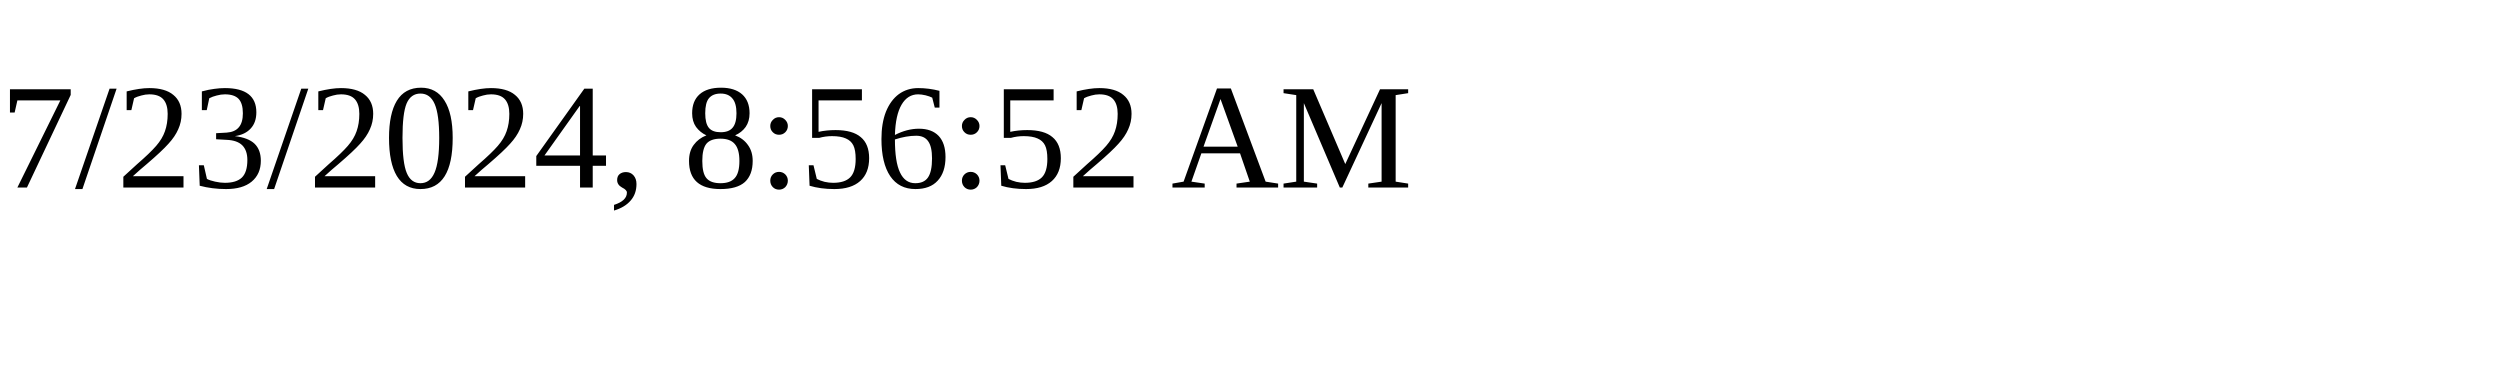
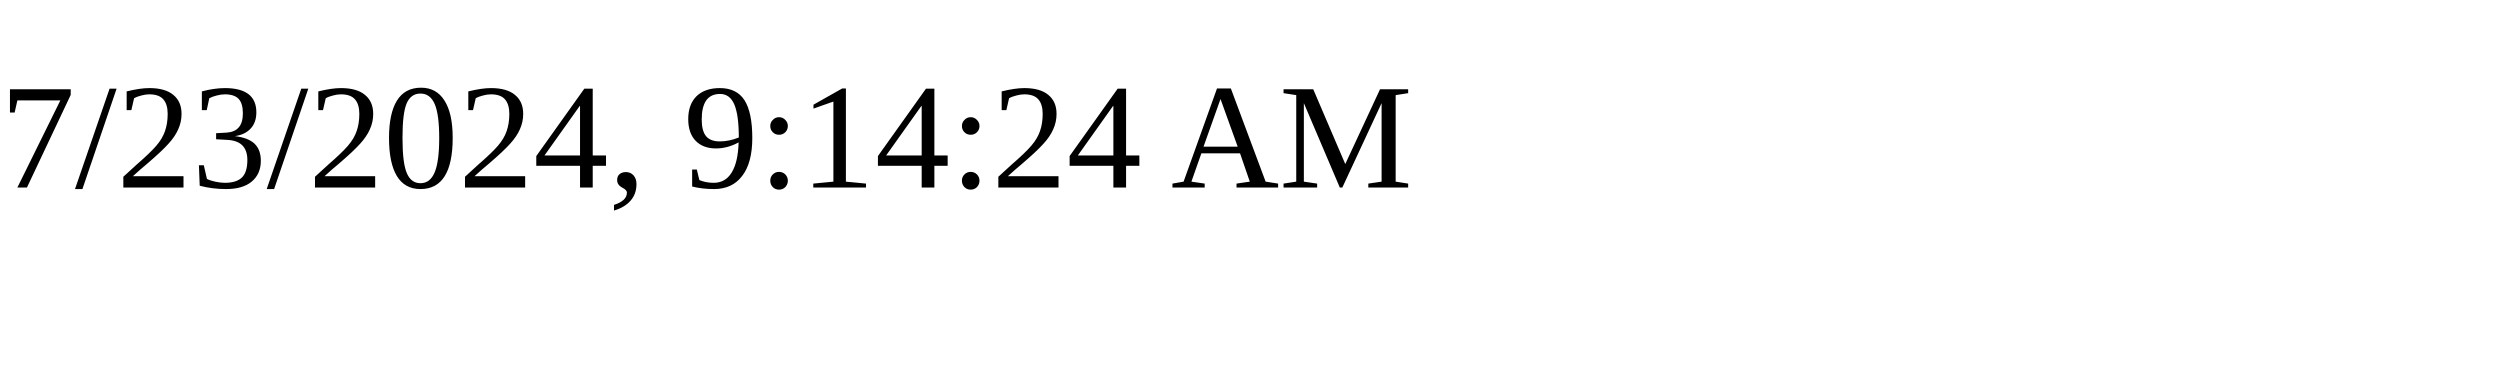
<svg xmlns="http://www.w3.org/2000/svg" height="30" width="200">
-   <text x="0" y="15">7/23/2024, 8:56:52 AM</text>
+   <text x="0" y="15">7/23/2024, 9:14:24 AM</text>
</svg>
